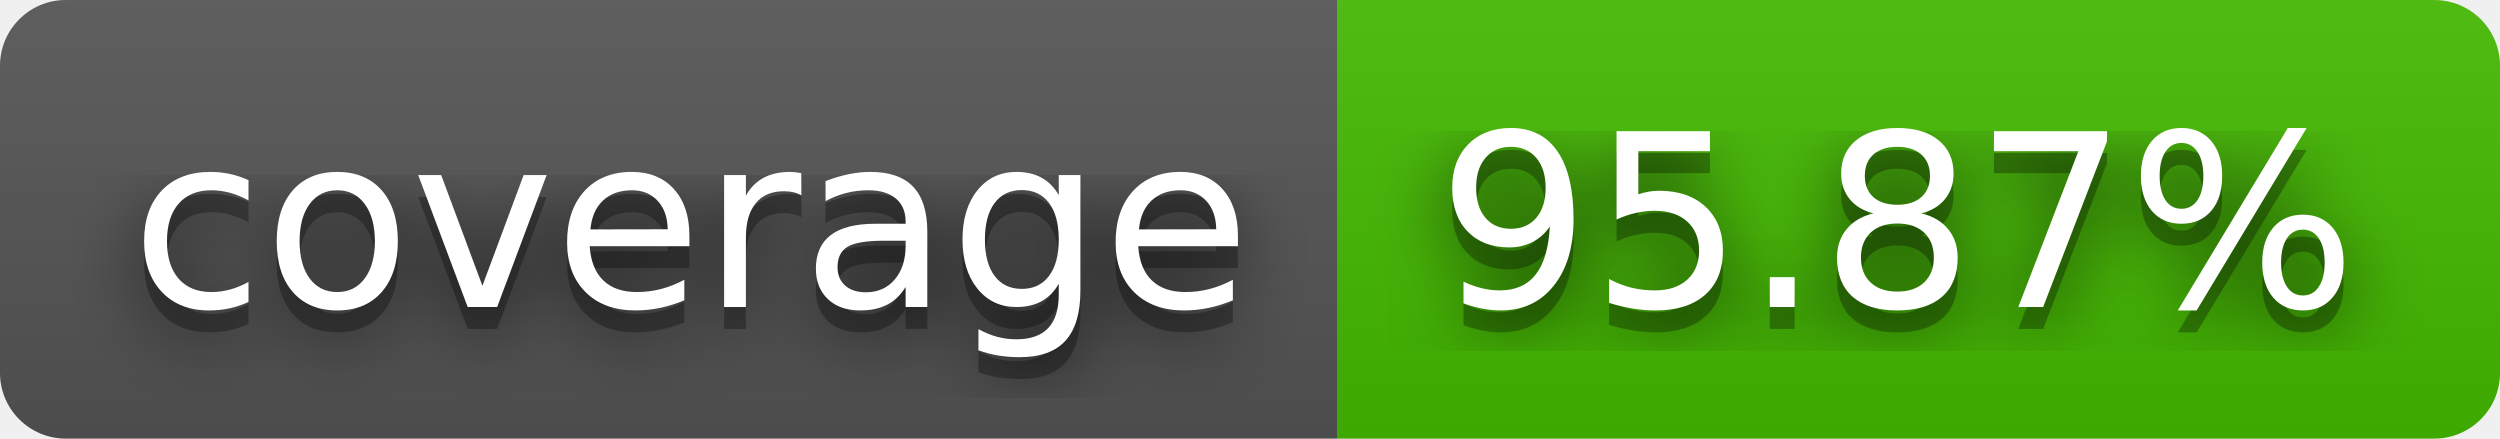
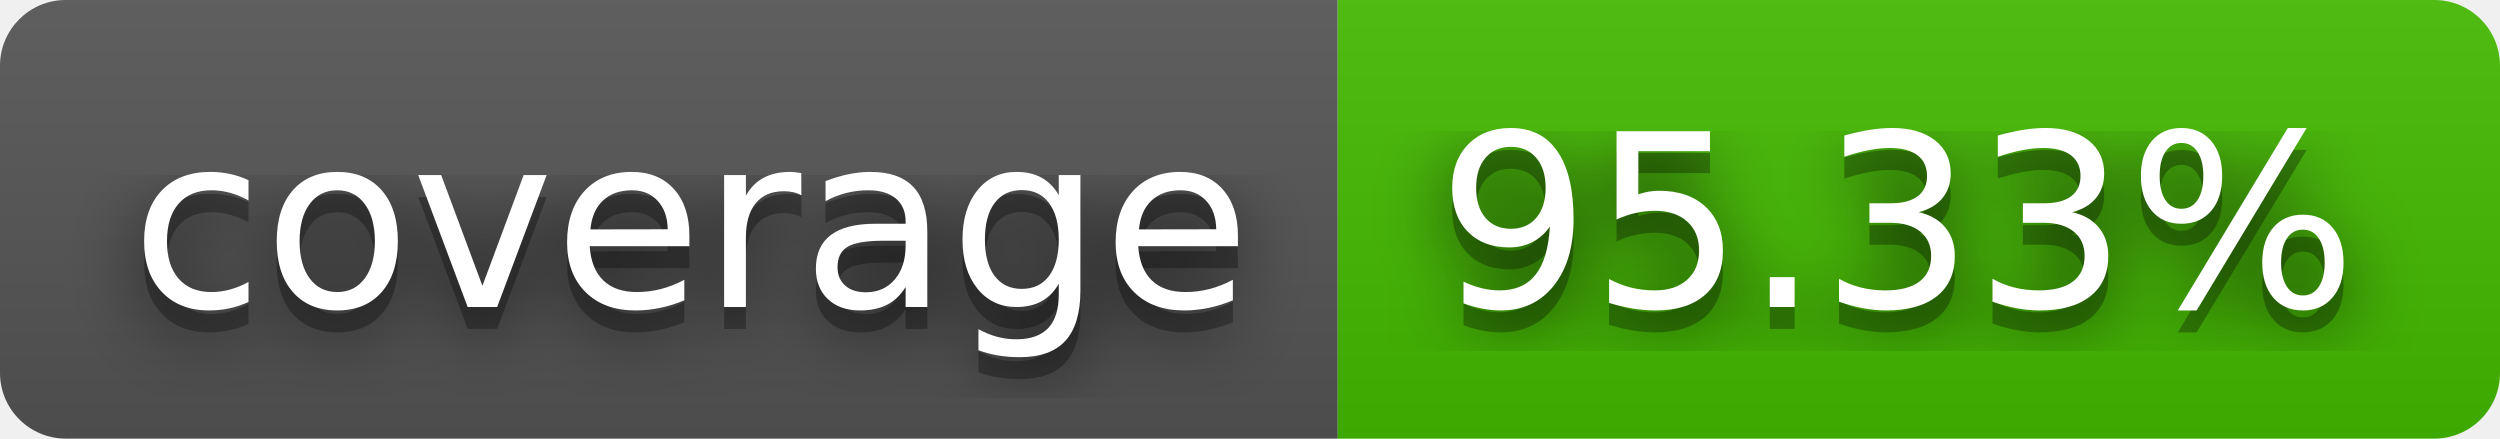
- <svg xmlns="http://www.w3.org/2000/svg" width="114" height="20" role="img" aria-label="coverage: 95.87%">
+ <svg xmlns="http://www.w3.org/2000/svg" width="114" height="20" role="img" aria-label="coverage: 95.33%">
  <filter id="blur">
    <feGaussianBlur stdDeviation="16" />
  </filter>
  <linearGradient id="s" x2="0" y2="100%">
    <stop offset="0" stop-color="#bbb" stop-opacity=".1" />
    <stop offset="1" stop-opacity=".1" />
  </linearGradient>
  <clipPath id="r">
    <rect width="114" height="20" rx="3" />
  </clipPath>
  <g clip-path="url(#r)">
    <rect width="61" height="20" fill="#555" />
    <rect x="61" width="53" height="20" fill="#4b0" />
    <rect width="114" height="20" fill="url(#s)" />
  </g>
  <g fill="#fff" text-anchor="middle" font-family="Verdana,Geneva,DejaVu Sans,sans-serif" text-rendering="geometricPrecision" font-size="110">
    <g transform="scale(.1)">
      <g aria-hidden="true" fill="#010101">
        <text x="315" y="150" fill-opacity=".8" filter="url(#blur)" textLength="510">coverage</text>
        <text x="315" y="150" fill-opacity=".3" textLength="510">coverage</text>
      </g>
      <text x="315" y="140" textLength="510">coverage</text>
    </g>
    <g transform="scale(.1)">
      <g aria-hidden="true" fill="#010101">
-         <text x="865" y="150" fill-opacity=".8" filter="url(#blur)" textLength="430">95.87%</text>
-         <text x="865" y="150" fill-opacity=".3" textLength="430">95.87%</text>
+         <text x="865" y="150" fill-opacity=".8" filter="url(#blur)" textLength="430">95.33%</text>
+         <text x="865" y="150" fill-opacity=".3" textLength="430">95.33%</text>
      </g>
-       <text x="865" y="140" textLength="430">95.87%</text>
+       <text x="865" y="140" textLength="430">95.33%</text>
    </g>
  </g>
</svg>
